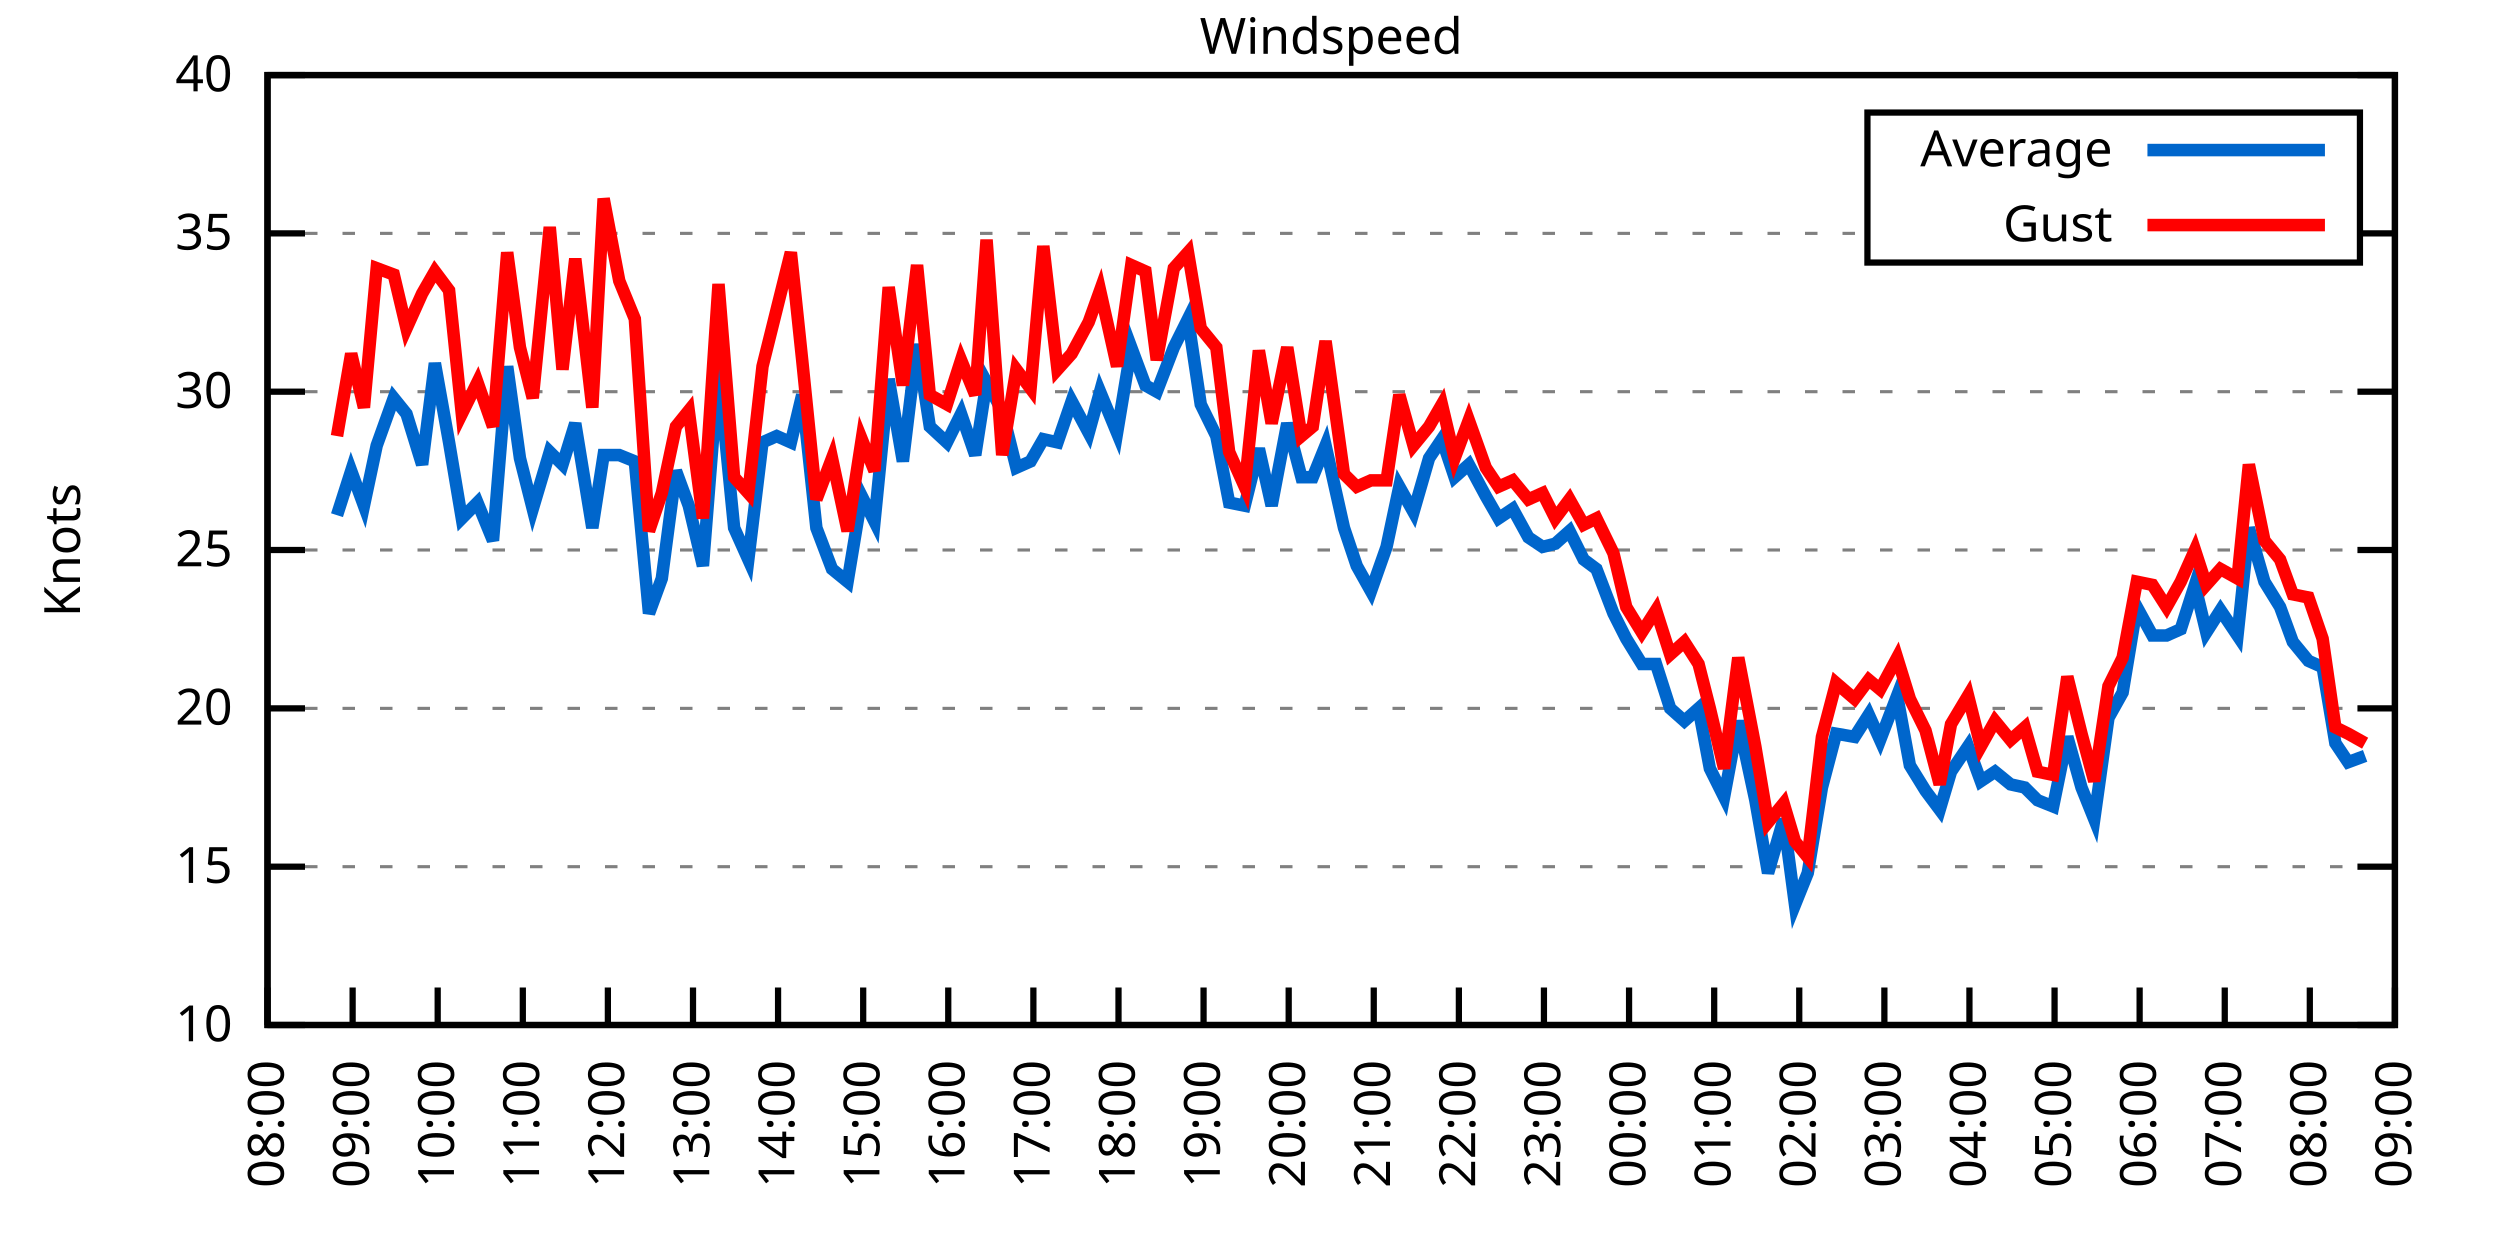
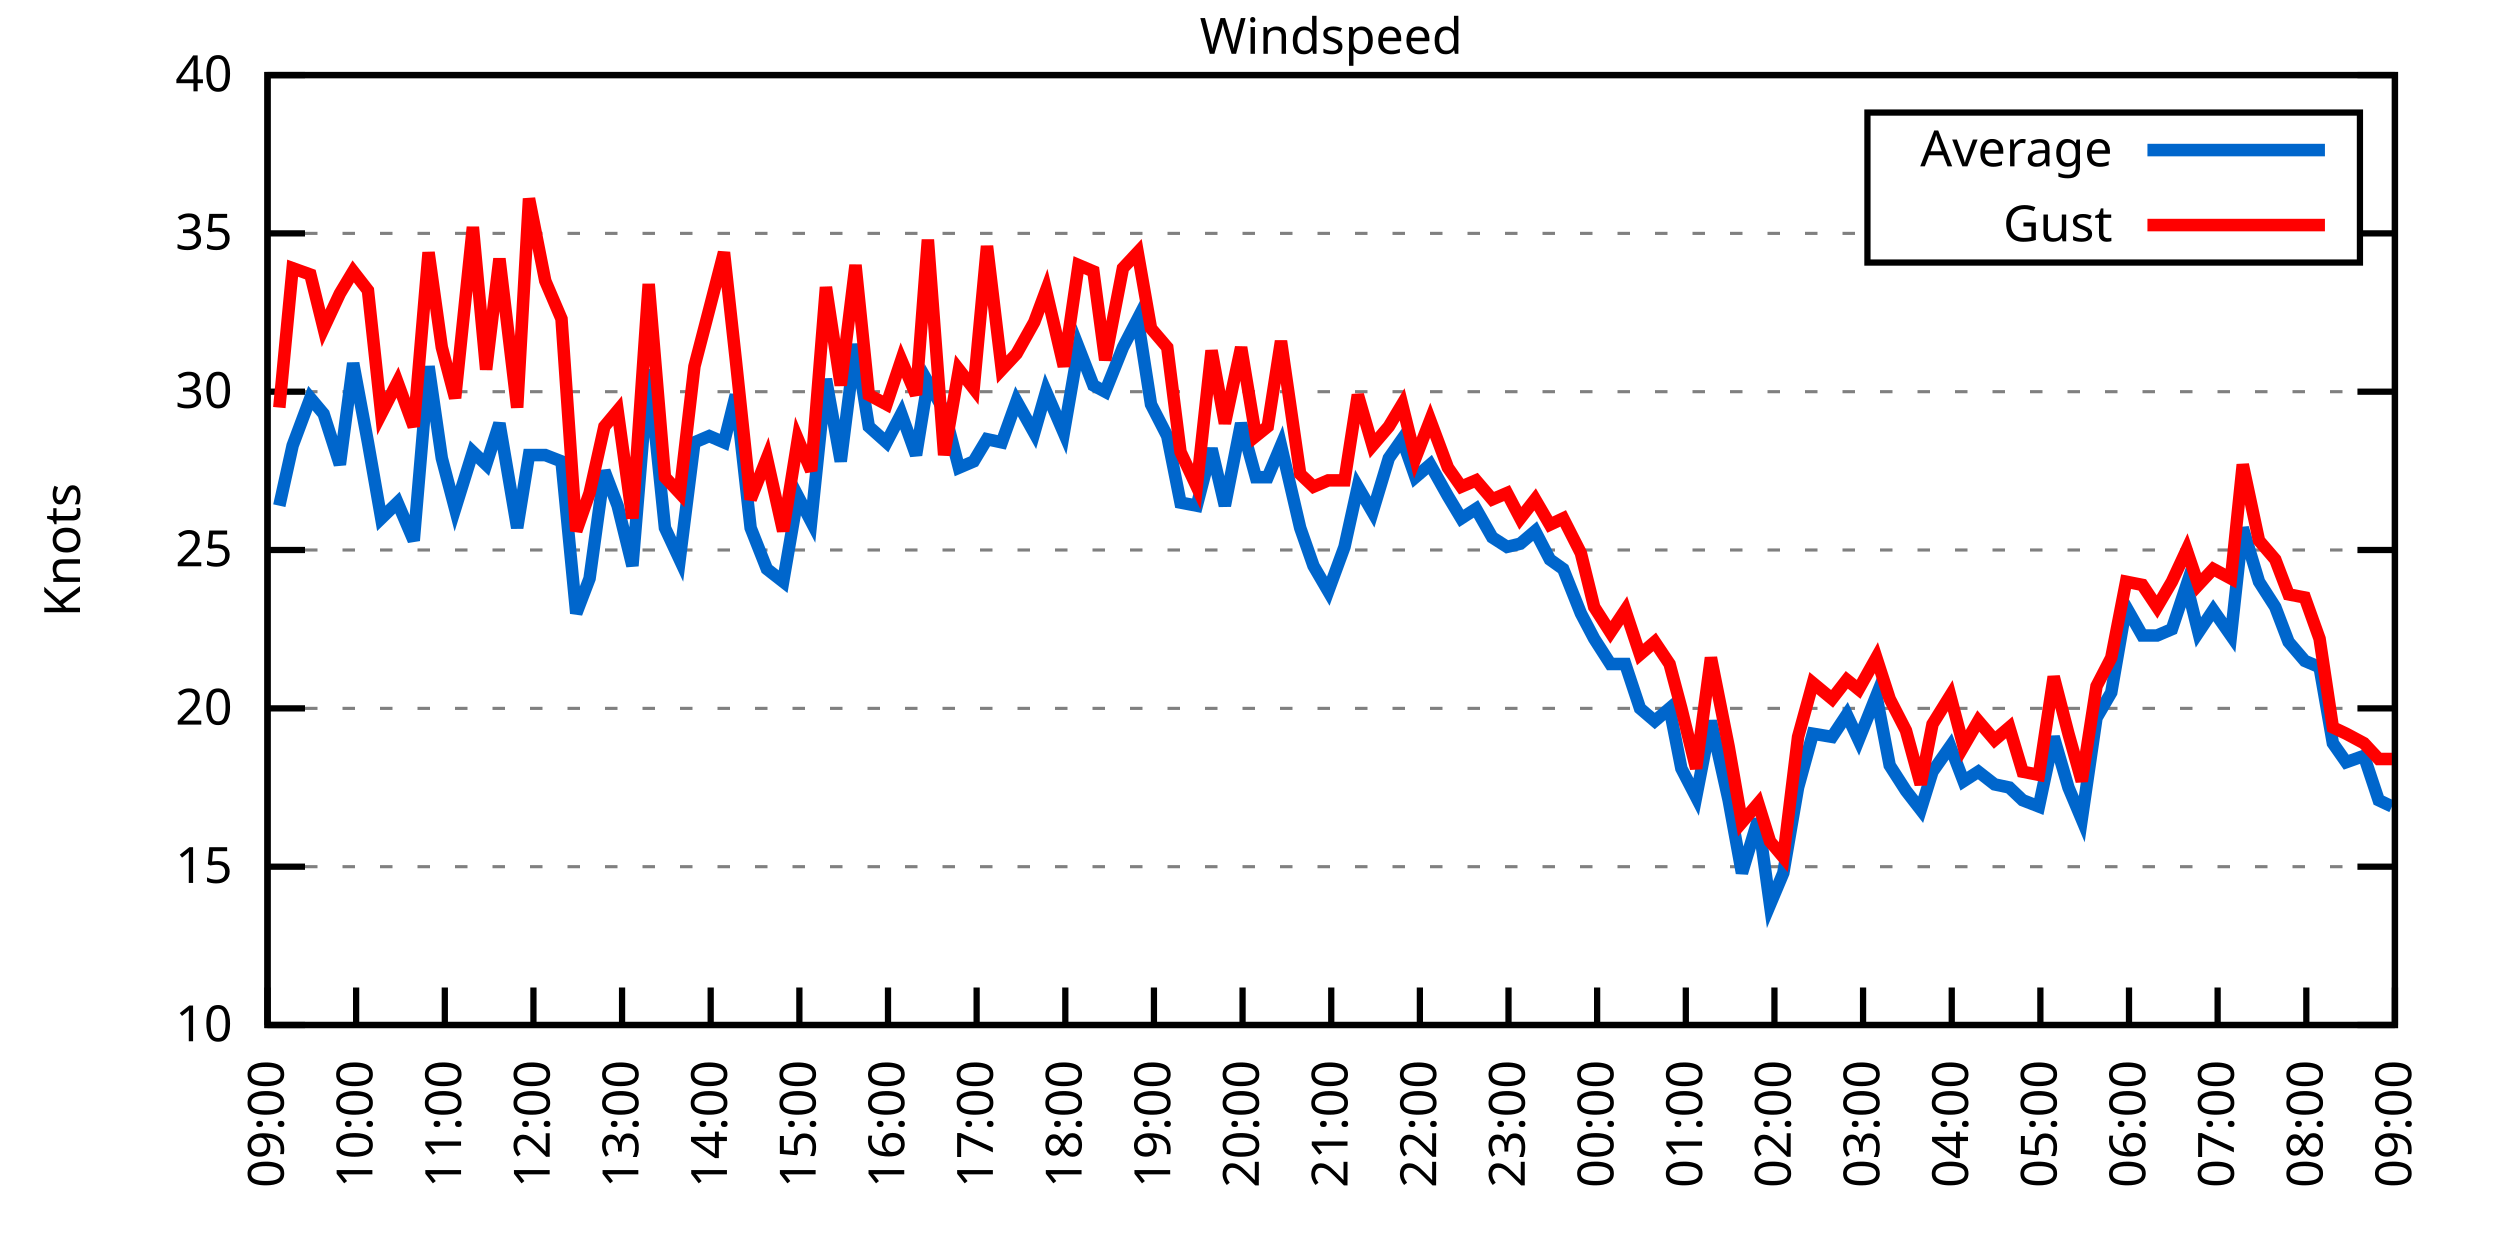
<svg xmlns="http://www.w3.org/2000/svg" xmlns:xlink="http://www.w3.org/1999/xlink" width="400" height="200" viewBox="0 0 400 200">
  <g id="gnuplot_canvas">
    <rect x="0" y="0" width="400" height="200" fill="none" />
    <defs>
      <circle id="gpDot" r="0.5" stroke-width="0.5" stroke="currentColor" />
      <path id="gpPt0" stroke-width="0.333" stroke="currentColor" d="M-1,0 h2 M0,-1 v2" />
      <path id="gpPt1" stroke-width="0.333" stroke="currentColor" d="M-1,-1 L1,1 M1,-1 L-1,1" />
      <path id="gpPt2" stroke-width="0.333" stroke="currentColor" d="M-1,0 L1,0 M0,-1 L0,1 M-1,-1 L1,1 M-1,1 L1,-1" />
      <rect id="gpPt3" stroke-width="0.333" stroke="currentColor" x="-1" y="-1" width="2" height="2" />
      <rect id="gpPt4" stroke-width="0.333" stroke="currentColor" fill="currentColor" x="-1" y="-1" width="2" height="2" />
      <circle id="gpPt5" stroke-width="0.333" stroke="currentColor" cx="0" cy="0" r="1" />
      <use xlink:href="#gpPt5" id="gpPt6" fill="currentColor" stroke="none" />
      <path id="gpPt7" stroke-width="0.333" stroke="currentColor" d="M0,-1.33 L-1.33,0.67 L1.33,0.67 z" />
      <use xlink:href="#gpPt7" id="gpPt8" fill="currentColor" stroke="none" />
      <use xlink:href="#gpPt7" id="gpPt9" stroke="currentColor" transform="rotate(180)" />
      <use xlink:href="#gpPt9" id="gpPt10" fill="currentColor" stroke="none" />
      <use xlink:href="#gpPt3" id="gpPt11" stroke="currentColor" transform="rotate(45)" />
      <use xlink:href="#gpPt11" id="gpPt12" fill="currentColor" stroke="none" />
      <path id="gpPt13" stroke-width="0.333" stroke="currentColor" d="M0,1.330 L1.265,0.411 L0.782,-1.067 L-0.782,-1.076 L-1.265,0.411 z" />
      <use xlink:href="#gpPt13" id="gpPt14" fill="currentColor" stroke="none" />
      <filter id="textbox" filterUnits="objectBoundingBox" x="0" y="0" height="1" width="1">
        <feFlood flood-color="white" flood-opacity="1" result="bgnd" />
        <feComposite in="SourceGraphic" in2="bgnd" operator="atop" />
      </filter>
      <filter id="greybox" filterUnits="objectBoundingBox" x="0" y="0" height="1" width="1">
        <feFlood flood-color="lightgrey" flood-opacity="1" result="grey" />
        <feComposite in="SourceGraphic" in2="grey" operator="atop" />
      </filter>
    </defs>
    <g fill="none" color="white" stroke="currentColor" stroke-width="1.00" stroke-linecap="butt" stroke-linejoin="miter">
</g>
    <g fill="none" color="black" stroke="currentColor" stroke-width="1.00" stroke-linecap="butt" stroke-linejoin="miter">
      <g stroke="none" shape-rendering="crispEdges">
        <polygon fill="rgb(255, 255, 255)" points="42.80,164.00 383.18,164.00 383.18,12.02 42.80,12.02 " />
      </g>
    </g>
    <g fill="none" color="black" stroke="currentColor" stroke-width="1.00" stroke-linecap="butt" stroke-linejoin="miter">
</g>
    <g fill="none" color="black" stroke="black" stroke-width="0.50" stroke-linecap="butt" stroke-linejoin="miter">
</g>
    <g fill="none" color="gray" stroke="currentColor" stroke-width="0.50" stroke-linecap="butt" stroke-linejoin="miter">
      <path stroke="gray" stroke-dasharray="2,4" class="gridline" d="M42.80,164.00 L383.19,164.00  " />
    </g>
    <g fill="none" color="gray" stroke="gray" stroke-width="1.00" stroke-linecap="butt" stroke-linejoin="miter">
</g>
    <g fill="none" color="black" stroke="currentColor" stroke-width="1.00" stroke-linecap="butt" stroke-linejoin="miter">
      <path stroke="black" d="M42.80,164.00 L48.80,164.00 M383.19,164.00 L377.19,164.00  " />
      <g transform="translate(37.20,166.60)" stroke="none" fill="black" font-family="Sans" font-size="8.00" text-anchor="end">
        <text>
          <tspan font-family="Sans"> 10</tspan>
        </text>
      </g>
    </g>
    <g fill="none" color="black" stroke="currentColor" stroke-width="1.00" stroke-linecap="butt" stroke-linejoin="miter">
</g>
    <g fill="none" color="black" stroke="black" stroke-width="0.50" stroke-linecap="butt" stroke-linejoin="miter">
</g>
    <g fill="none" color="gray" stroke="currentColor" stroke-width="0.50" stroke-linecap="butt" stroke-linejoin="miter">
      <path stroke="gray" stroke-dasharray="2,4" class="gridline" d="M42.80,138.67 L383.19,138.67  " />
    </g>
    <g fill="none" color="gray" stroke="gray" stroke-width="1.00" stroke-linecap="butt" stroke-linejoin="miter">
</g>
    <g fill="none" color="black" stroke="currentColor" stroke-width="1.00" stroke-linecap="butt" stroke-linejoin="miter">
      <path stroke="black" d="M42.80,138.67 L48.80,138.67 M383.19,138.67 L377.19,138.67  " />
      <g transform="translate(37.20,141.27)" stroke="none" fill="black" font-family="Sans" font-size="8.00" text-anchor="end">
        <text>
          <tspan font-family="Sans"> 15</tspan>
        </text>
      </g>
    </g>
    <g fill="none" color="black" stroke="currentColor" stroke-width="1.00" stroke-linecap="butt" stroke-linejoin="miter">
</g>
    <g fill="none" color="black" stroke="black" stroke-width="0.50" stroke-linecap="butt" stroke-linejoin="miter">
</g>
    <g fill="none" color="gray" stroke="currentColor" stroke-width="0.50" stroke-linecap="butt" stroke-linejoin="miter">
      <path stroke="gray" stroke-dasharray="2,4" class="gridline" d="M42.80,113.34 L383.19,113.34  " />
    </g>
    <g fill="none" color="gray" stroke="gray" stroke-width="1.00" stroke-linecap="butt" stroke-linejoin="miter">
</g>
    <g fill="none" color="black" stroke="currentColor" stroke-width="1.00" stroke-linecap="butt" stroke-linejoin="miter">
      <path stroke="black" d="M42.80,113.34 L48.80,113.34 M383.19,113.34 L377.19,113.34  " />
      <g transform="translate(37.20,115.94)" stroke="none" fill="black" font-family="Sans" font-size="8.00" text-anchor="end">
        <text>
          <tspan font-family="Sans"> 20</tspan>
        </text>
      </g>
    </g>
    <g fill="none" color="black" stroke="currentColor" stroke-width="1.00" stroke-linecap="butt" stroke-linejoin="miter">
</g>
    <g fill="none" color="black" stroke="black" stroke-width="0.50" stroke-linecap="butt" stroke-linejoin="miter">
</g>
    <g fill="none" color="gray" stroke="currentColor" stroke-width="0.50" stroke-linecap="butt" stroke-linejoin="miter">
      <path stroke="gray" stroke-dasharray="2,4" class="gridline" d="M42.80,88.00 L383.19,88.00  " />
    </g>
    <g fill="none" color="gray" stroke="gray" stroke-width="1.00" stroke-linecap="butt" stroke-linejoin="miter">
</g>
    <g fill="none" color="black" stroke="currentColor" stroke-width="1.00" stroke-linecap="butt" stroke-linejoin="miter">
      <path stroke="black" d="M42.80,88.00 L48.80,88.00 M383.19,88.00 L377.19,88.00  " />
      <g transform="translate(37.20,90.60)" stroke="none" fill="black" font-family="Sans" font-size="8.00" text-anchor="end">
        <text>
          <tspan font-family="Sans"> 25</tspan>
        </text>
      </g>
    </g>
    <g fill="none" color="black" stroke="currentColor" stroke-width="1.00" stroke-linecap="butt" stroke-linejoin="miter">
</g>
    <g fill="none" color="black" stroke="black" stroke-width="0.50" stroke-linecap="butt" stroke-linejoin="miter">
</g>
    <g fill="none" color="gray" stroke="currentColor" stroke-width="0.50" stroke-linecap="butt" stroke-linejoin="miter">
      <path stroke="gray" stroke-dasharray="2,4" class="gridline" d="M42.80,62.67 L383.19,62.67  " />
    </g>
    <g fill="none" color="gray" stroke="gray" stroke-width="1.00" stroke-linecap="butt" stroke-linejoin="miter">
</g>
    <g fill="none" color="black" stroke="currentColor" stroke-width="1.00" stroke-linecap="butt" stroke-linejoin="miter">
      <path stroke="black" d="M42.80,62.67 L48.80,62.67 M383.19,62.67 L377.19,62.67  " />
      <g transform="translate(37.20,65.27)" stroke="none" fill="black" font-family="Sans" font-size="8.00" text-anchor="end">
        <text>
          <tspan font-family="Sans"> 30</tspan>
        </text>
      </g>
    </g>
    <g fill="none" color="black" stroke="currentColor" stroke-width="1.00" stroke-linecap="butt" stroke-linejoin="miter">
</g>
    <g fill="none" color="black" stroke="black" stroke-width="0.50" stroke-linecap="butt" stroke-linejoin="miter">
</g>
    <g fill="none" color="gray" stroke="currentColor" stroke-width="0.50" stroke-linecap="butt" stroke-linejoin="miter">
      <path stroke="gray" stroke-dasharray="2,4" class="gridline" d="M42.80,37.34 L298.79,37.34 M377.59,37.34 L383.19,37.34  " />
    </g>
    <g fill="none" color="gray" stroke="gray" stroke-width="1.00" stroke-linecap="butt" stroke-linejoin="miter">
</g>
    <g fill="none" color="black" stroke="currentColor" stroke-width="1.00" stroke-linecap="butt" stroke-linejoin="miter">
      <path stroke="black" d="M42.80,37.34 L48.80,37.34 M383.19,37.34 L377.19,37.34  " />
      <g transform="translate(37.20,39.94)" stroke="none" fill="black" font-family="Sans" font-size="8.00" text-anchor="end">
        <text>
          <tspan font-family="Sans"> 35</tspan>
        </text>
      </g>
    </g>
    <g fill="none" color="black" stroke="currentColor" stroke-width="1.00" stroke-linecap="butt" stroke-linejoin="miter">
</g>
    <g fill="none" color="black" stroke="black" stroke-width="0.50" stroke-linecap="butt" stroke-linejoin="miter">
</g>
    <g fill="none" color="gray" stroke="currentColor" stroke-width="0.50" stroke-linecap="butt" stroke-linejoin="miter">
      <path stroke="gray" stroke-dasharray="2,4" class="gridline" d="M42.80,12.01 L383.19,12.01  " />
    </g>
    <g fill="none" color="gray" stroke="gray" stroke-width="1.00" stroke-linecap="butt" stroke-linejoin="miter">
</g>
    <g fill="none" color="black" stroke="currentColor" stroke-width="1.00" stroke-linecap="butt" stroke-linejoin="miter">
      <path stroke="black" d="M42.80,12.01 L48.80,12.01 M383.19,12.01 L377.19,12.01  " />
      <g transform="translate(37.20,14.61)" stroke="none" fill="black" font-family="Sans" font-size="8.00" text-anchor="end">
        <text>
          <tspan font-family="Sans"> 40</tspan>
        </text>
      </g>
    </g>
    <g fill="none" color="black" stroke="currentColor" stroke-width="1.00" stroke-linecap="butt" stroke-linejoin="miter">
      <path stroke="black" d="M42.80,164.00 L42.80,158.00  " />
      <g transform="translate(45.40,169.60) rotate(270.00)" stroke="none" fill="black" font-family="Sans" font-size="8.00" text-anchor="end">
        <text>
-           <tspan font-family="Sans">08:00</tspan>
-         </text>
-       </g>
-     </g>
-     <g fill="none" color="black" stroke="currentColor" stroke-width="1.00" stroke-linecap="butt" stroke-linejoin="miter">
-       <path stroke="black" d="M56.42,164.00 L56.42,158.00  " />
-       <g transform="translate(59.02,169.60) rotate(270.00)" stroke="none" fill="black" font-family="Sans" font-size="8.00" text-anchor="end">
-         <text>
          <tspan font-family="Sans">09:00</tspan>
        </text>
      </g>
    </g>
    <g fill="none" color="black" stroke="currentColor" stroke-width="1.00" stroke-linecap="butt" stroke-linejoin="miter">
-       <path stroke="black" d="M70.03,164.00 L70.03,158.00  " />
-       <g transform="translate(72.63,169.60) rotate(270.00)" stroke="none" fill="black" font-family="Sans" font-size="8.00" text-anchor="end">
+       <path stroke="black" d="M56.98,164.00 L56.98,158.00  " />
+       <g transform="translate(59.58,169.60) rotate(270.00)" stroke="none" fill="black" font-family="Sans" font-size="8.00" text-anchor="end">
        <text>
          <tspan font-family="Sans">10:00</tspan>
        </text>
      </g>
    </g>
    <g fill="none" color="black" stroke="currentColor" stroke-width="1.00" stroke-linecap="butt" stroke-linejoin="miter">
-       <path stroke="black" d="M83.65,164.00 L83.65,158.00  " />
-       <g transform="translate(86.25,169.60) rotate(270.00)" stroke="none" fill="black" font-family="Sans" font-size="8.00" text-anchor="end">
+       <path stroke="black" d="M71.17,164.00 L71.17,158.00  " />
+       <g transform="translate(73.77,169.60) rotate(270.00)" stroke="none" fill="black" font-family="Sans" font-size="8.00" text-anchor="end">
        <text>
          <tspan font-family="Sans">11:00</tspan>
        </text>
      </g>
    </g>
    <g fill="none" color="black" stroke="currentColor" stroke-width="1.00" stroke-linecap="butt" stroke-linejoin="miter">
-       <path stroke="black" d="M97.26,164.00 L97.26,158.00  " />
-       <g transform="translate(99.86,169.60) rotate(270.00)" stroke="none" fill="black" font-family="Sans" font-size="8.00" text-anchor="end">
+       <path stroke="black" d="M85.35,164.00 L85.35,158.00  " />
+       <g transform="translate(87.95,169.60) rotate(270.00)" stroke="none" fill="black" font-family="Sans" font-size="8.00" text-anchor="end">
        <text>
          <tspan font-family="Sans">12:00</tspan>
        </text>
      </g>
    </g>
    <g fill="none" color="black" stroke="currentColor" stroke-width="1.00" stroke-linecap="butt" stroke-linejoin="miter">
-       <path stroke="black" d="M110.88,164.00 L110.88,158.00  " />
-       <g transform="translate(113.48,169.60) rotate(270.00)" stroke="none" fill="black" font-family="Sans" font-size="8.00" text-anchor="end">
+       <path stroke="black" d="M99.53,164.00 L99.53,158.00  " />
+       <g transform="translate(102.13,169.60) rotate(270.00)" stroke="none" fill="black" font-family="Sans" font-size="8.00" text-anchor="end">
        <text>
          <tspan font-family="Sans">13:00</tspan>
        </text>
      </g>
    </g>
    <g fill="none" color="black" stroke="currentColor" stroke-width="1.00" stroke-linecap="butt" stroke-linejoin="miter">
-       <path stroke="black" d="M124.49,164.00 L124.49,158.00  " />
-       <g transform="translate(127.09,169.60) rotate(270.00)" stroke="none" fill="black" font-family="Sans" font-size="8.00" text-anchor="end">
+       <path stroke="black" d="M113.71,164.00 L113.71,158.00  " />
+       <g transform="translate(116.31,169.60) rotate(270.00)" stroke="none" fill="black" font-family="Sans" font-size="8.00" text-anchor="end">
        <text>
          <tspan font-family="Sans">14:00</tspan>
        </text>
      </g>
    </g>
    <g fill="none" color="black" stroke="currentColor" stroke-width="1.00" stroke-linecap="butt" stroke-linejoin="miter">
-       <path stroke="black" d="M138.11,164.00 L138.11,158.00  " />
-       <g transform="translate(140.71,169.60) rotate(270.00)" stroke="none" fill="black" font-family="Sans" font-size="8.00" text-anchor="end">
+       <path stroke="black" d="M127.90,164.00 L127.90,158.00  " />
+       <g transform="translate(130.50,169.60) rotate(270.00)" stroke="none" fill="black" font-family="Sans" font-size="8.00" text-anchor="end">
        <text>
          <tspan font-family="Sans">15:00</tspan>
        </text>
      </g>
    </g>
    <g fill="none" color="black" stroke="currentColor" stroke-width="1.00" stroke-linecap="butt" stroke-linejoin="miter">
-       <path stroke="black" d="M151.72,164.00 L151.72,158.00  " />
-       <g transform="translate(154.32,169.60) rotate(270.00)" stroke="none" fill="black" font-family="Sans" font-size="8.00" text-anchor="end">
+       <path stroke="black" d="M142.08,164.00 L142.08,158.00  " />
+       <g transform="translate(144.68,169.60) rotate(270.00)" stroke="none" fill="black" font-family="Sans" font-size="8.00" text-anchor="end">
        <text>
          <tspan font-family="Sans">16:00</tspan>
        </text>
      </g>
    </g>
    <g fill="none" color="black" stroke="currentColor" stroke-width="1.00" stroke-linecap="butt" stroke-linejoin="miter">
-       <path stroke="black" d="M165.34,164.00 L165.34,158.00  " />
-       <g transform="translate(167.94,169.60) rotate(270.00)" stroke="none" fill="black" font-family="Sans" font-size="8.00" text-anchor="end">
+       <path stroke="black" d="M156.26,164.00 L156.26,158.00  " />
+       <g transform="translate(158.86,169.60) rotate(270.00)" stroke="none" fill="black" font-family="Sans" font-size="8.00" text-anchor="end">
        <text>
          <tspan font-family="Sans">17:00</tspan>
        </text>
      </g>
    </g>
    <g fill="none" color="black" stroke="currentColor" stroke-width="1.00" stroke-linecap="butt" stroke-linejoin="miter">
-       <path stroke="black" d="M178.96,164.00 L178.96,158.00  " />
-       <g transform="translate(181.56,169.60) rotate(270.00)" stroke="none" fill="black" font-family="Sans" font-size="8.00" text-anchor="end">
+       <path stroke="black" d="M170.45,164.00 L170.45,158.00  " />
+       <g transform="translate(173.05,169.60) rotate(270.00)" stroke="none" fill="black" font-family="Sans" font-size="8.00" text-anchor="end">
        <text>
          <tspan font-family="Sans">18:00</tspan>
        </text>
      </g>
    </g>
    <g fill="none" color="black" stroke="currentColor" stroke-width="1.00" stroke-linecap="butt" stroke-linejoin="miter">
-       <path stroke="black" d="M192.57,164.00 L192.57,158.00  " />
-       <g transform="translate(195.17,169.60) rotate(270.00)" stroke="none" fill="black" font-family="Sans" font-size="8.00" text-anchor="end">
+       <path stroke="black" d="M184.63,164.00 L184.63,158.00  " />
+       <g transform="translate(187.23,169.60) rotate(270.00)" stroke="none" fill="black" font-family="Sans" font-size="8.00" text-anchor="end">
        <text>
          <tspan font-family="Sans">19:00</tspan>
        </text>
      </g>
    </g>
    <g fill="none" color="black" stroke="currentColor" stroke-width="1.00" stroke-linecap="butt" stroke-linejoin="miter">
-       <path stroke="black" d="M206.19,164.00 L206.19,158.00  " />
-       <g transform="translate(208.79,169.60) rotate(270.00)" stroke="none" fill="black" font-family="Sans" font-size="8.00" text-anchor="end">
+       <path stroke="black" d="M198.81,164.00 L198.81,158.00  " />
+       <g transform="translate(201.41,169.60) rotate(270.00)" stroke="none" fill="black" font-family="Sans" font-size="8.00" text-anchor="end">
        <text>
          <tspan font-family="Sans">20:00</tspan>
        </text>
      </g>
    </g>
    <g fill="none" color="black" stroke="currentColor" stroke-width="1.00" stroke-linecap="butt" stroke-linejoin="miter">
-       <path stroke="black" d="M219.80,164.00 L219.80,158.00  " />
-       <g transform="translate(222.40,169.60) rotate(270.00)" stroke="none" fill="black" font-family="Sans" font-size="8.00" text-anchor="end">
+       <path stroke="black" d="M213.00,164.00 L213.00,158.00  " />
+       <g transform="translate(215.60,169.60) rotate(270.00)" stroke="none" fill="black" font-family="Sans" font-size="8.00" text-anchor="end">
        <text>
          <tspan font-family="Sans">21:00</tspan>
        </text>
      </g>
    </g>
    <g fill="none" color="black" stroke="currentColor" stroke-width="1.00" stroke-linecap="butt" stroke-linejoin="miter">
-       <path stroke="black" d="M233.42,164.00 L233.42,158.00  " />
-       <g transform="translate(236.02,169.60) rotate(270.00)" stroke="none" fill="black" font-family="Sans" font-size="8.00" text-anchor="end">
+       <path stroke="black" d="M227.18,164.00 L227.18,158.00  " />
+       <g transform="translate(229.78,169.60) rotate(270.00)" stroke="none" fill="black" font-family="Sans" font-size="8.00" text-anchor="end">
        <text>
          <tspan font-family="Sans">22:00</tspan>
        </text>
      </g>
    </g>
    <g fill="none" color="black" stroke="currentColor" stroke-width="1.00" stroke-linecap="butt" stroke-linejoin="miter">
-       <path stroke="black" d="M247.03,164.00 L247.03,158.00  " />
-       <g transform="translate(249.63,169.60) rotate(270.00)" stroke="none" fill="black" font-family="Sans" font-size="8.00" text-anchor="end">
+       <path stroke="black" d="M241.36,164.00 L241.36,158.00  " />
+       <g transform="translate(243.96,169.60) rotate(270.00)" stroke="none" fill="black" font-family="Sans" font-size="8.00" text-anchor="end">
        <text>
          <tspan font-family="Sans">23:00</tspan>
        </text>
      </g>
    </g>
    <g fill="none" color="black" stroke="currentColor" stroke-width="1.00" stroke-linecap="butt" stroke-linejoin="miter">
-       <path stroke="black" d="M260.65,164.00 L260.65,158.00  " />
-       <g transform="translate(263.25,169.60) rotate(270.00)" stroke="none" fill="black" font-family="Sans" font-size="8.00" text-anchor="end">
+       <path stroke="black" d="M255.54,164.00 L255.54,158.00  " />
+       <g transform="translate(258.14,169.60) rotate(270.00)" stroke="none" fill="black" font-family="Sans" font-size="8.00" text-anchor="end">
        <text>
          <tspan font-family="Sans">00:00</tspan>
        </text>
      </g>
    </g>
    <g fill="none" color="black" stroke="currentColor" stroke-width="1.00" stroke-linecap="butt" stroke-linejoin="miter">
-       <path stroke="black" d="M274.27,164.00 L274.27,158.00  " />
-       <g transform="translate(276.87,169.60) rotate(270.00)" stroke="none" fill="black" font-family="Sans" font-size="8.00" text-anchor="end">
+       <path stroke="black" d="M269.73,164.00 L269.73,158.00  " />
+       <g transform="translate(272.33,169.60) rotate(270.00)" stroke="none" fill="black" font-family="Sans" font-size="8.00" text-anchor="end">
        <text>
          <tspan font-family="Sans">01:00</tspan>
        </text>
      </g>
    </g>
    <g fill="none" color="black" stroke="currentColor" stroke-width="1.00" stroke-linecap="butt" stroke-linejoin="miter">
-       <path stroke="black" d="M287.88,164.00 L287.88,158.00  " />
-       <g transform="translate(290.48,169.60) rotate(270.00)" stroke="none" fill="black" font-family="Sans" font-size="8.00" text-anchor="end">
+       <path stroke="black" d="M283.91,164.00 L283.91,158.00  " />
+       <g transform="translate(286.51,169.60) rotate(270.00)" stroke="none" fill="black" font-family="Sans" font-size="8.00" text-anchor="end">
        <text>
          <tspan font-family="Sans">02:00</tspan>
        </text>
      </g>
    </g>
    <g fill="none" color="black" stroke="currentColor" stroke-width="1.00" stroke-linecap="butt" stroke-linejoin="miter">
-       <path stroke="black" d="M301.50,164.00 L301.50,158.00  " />
-       <g transform="translate(304.10,169.60) rotate(270.00)" stroke="none" fill="black" font-family="Sans" font-size="8.00" text-anchor="end">
+       <path stroke="black" d="M298.09,164.00 L298.09,158.00  " />
+       <g transform="translate(300.69,169.60) rotate(270.00)" stroke="none" fill="black" font-family="Sans" font-size="8.00" text-anchor="end">
        <text>
          <tspan font-family="Sans">03:00</tspan>
        </text>
      </g>
    </g>
    <g fill="none" color="black" stroke="currentColor" stroke-width="1.00" stroke-linecap="butt" stroke-linejoin="miter">
-       <path stroke="black" d="M315.11,164.00 L315.11,158.00  " />
-       <g transform="translate(317.71,169.60) rotate(270.00)" stroke="none" fill="black" font-family="Sans" font-size="8.00" text-anchor="end">
+       <path stroke="black" d="M312.28,164.00 L312.28,158.00  " />
+       <g transform="translate(314.88,169.60) rotate(270.00)" stroke="none" fill="black" font-family="Sans" font-size="8.00" text-anchor="end">
        <text>
          <tspan font-family="Sans">04:00</tspan>
        </text>
      </g>
    </g>
    <g fill="none" color="black" stroke="currentColor" stroke-width="1.00" stroke-linecap="butt" stroke-linejoin="miter">
-       <path stroke="black" d="M328.73,164.00 L328.73,158.00  " />
-       <g transform="translate(331.33,169.60) rotate(270.00)" stroke="none" fill="black" font-family="Sans" font-size="8.00" text-anchor="end">
+       <path stroke="black" d="M326.46,164.00 L326.46,158.00  " />
+       <g transform="translate(329.06,169.60) rotate(270.00)" stroke="none" fill="black" font-family="Sans" font-size="8.00" text-anchor="end">
        <text>
          <tspan font-family="Sans">05:00</tspan>
        </text>
      </g>
    </g>
    <g fill="none" color="black" stroke="currentColor" stroke-width="1.00" stroke-linecap="butt" stroke-linejoin="miter">
-       <path stroke="black" d="M342.34,164.00 L342.34,158.00  " />
-       <g transform="translate(344.94,169.60) rotate(270.00)" stroke="none" fill="black" font-family="Sans" font-size="8.00" text-anchor="end">
+       <path stroke="black" d="M340.64,164.00 L340.64,158.00  " />
+       <g transform="translate(343.24,169.60) rotate(270.00)" stroke="none" fill="black" font-family="Sans" font-size="8.00" text-anchor="end">
        <text>
          <tspan font-family="Sans">06:00</tspan>
        </text>
      </g>
    </g>
    <g fill="none" color="black" stroke="currentColor" stroke-width="1.00" stroke-linecap="butt" stroke-linejoin="miter">
-       <path stroke="black" d="M355.96,164.00 L355.96,158.00  " />
-       <g transform="translate(358.56,169.60) rotate(270.00)" stroke="none" fill="black" font-family="Sans" font-size="8.00" text-anchor="end">
+       <path stroke="black" d="M354.82,164.00 L354.82,158.00  " />
+       <g transform="translate(357.42,169.60) rotate(270.00)" stroke="none" fill="black" font-family="Sans" font-size="8.00" text-anchor="end">
        <text>
          <tspan font-family="Sans">07:00</tspan>
        </text>
      </g>
    </g>
    <g fill="none" color="black" stroke="currentColor" stroke-width="1.00" stroke-linecap="butt" stroke-linejoin="miter">
-       <path stroke="black" d="M369.57,164.00 L369.57,158.00  " />
-       <g transform="translate(372.17,169.60) rotate(270.00)" stroke="none" fill="black" font-family="Sans" font-size="8.00" text-anchor="end">
+       <path stroke="black" d="M369.01,164.00 L369.01,158.00  " />
+       <g transform="translate(371.61,169.60) rotate(270.00)" stroke="none" fill="black" font-family="Sans" font-size="8.00" text-anchor="end">
        <text>
          <tspan font-family="Sans">08:00</tspan>
        </text>
      </g>
    </g>
    <g fill="none" color="black" stroke="currentColor" stroke-width="1.00" stroke-linecap="butt" stroke-linejoin="miter">
      <path stroke="black" d="M383.19,164.00 L383.19,158.00  " />
      <g transform="translate(385.79,169.60) rotate(270.00)" stroke="none" fill="black" font-family="Sans" font-size="8.00" text-anchor="end">
        <text>
          <tspan font-family="Sans">09:00</tspan>
        </text>
      </g>
    </g>
    <g fill="none" color="black" stroke="currentColor" stroke-width="1.00" stroke-linecap="butt" stroke-linejoin="miter">
</g>
    <g fill="none" color="black" stroke="currentColor" stroke-width="1.00" stroke-linecap="butt" stroke-linejoin="miter">
      <path stroke="black" d="M42.80,12.01 L42.80,164.00 L383.19,164.00 L383.19,12.01 L42.80,12.01 Z  " />
    </g>
    <g fill="none" color="black" stroke="currentColor" stroke-width="1.00" stroke-linecap="butt" stroke-linejoin="miter">
</g>
    <g fill="none" color="black" stroke="currentColor" stroke-width="1.00" stroke-linecap="butt" stroke-linejoin="miter">
      <path stroke="black" d="M298.79,42.01 L298.79,18.01 L377.59,18.01 L377.59,42.01 L298.79,42.01 Z  " />
    </g>
    <g id="Windspeed_plot_1">
      <g fill="none" color="white" stroke="black" stroke-width="2.00" stroke-linecap="butt" stroke-linejoin="miter">
</g>
      <g fill="none" color="black" stroke="currentColor" stroke-width="2.00" stroke-linecap="butt" stroke-linejoin="miter">
        <g transform="translate(337.99,26.61)" stroke="none" fill="black" font-family="Sans" font-size="8.00" text-anchor="end">
          <text>
            <tspan font-family="Sans">Average</tspan>
          </text>
        </g>
      </g>
      <g fill="none" color="black" stroke="currentColor" stroke-width="2.00" stroke-linecap="butt" stroke-linejoin="miter">
-         <path stroke="rgb(  0, 102, 204)" d="M343.59,24.01 L371.99,24.01 M53.92,82.43 L56.19,75.34 L58.23,80.91 L60.27,71.29 L63.00,63.69 L65.04,66.22   L67.54,74.33 L69.58,58.11 L71.85,70.78 L73.89,82.94 L76.39,80.41 L78.88,86.49 L81.15,58.62 L83.19,73.31   L85.24,81.42 L87.96,72.30 L90.00,74.33 L92.04,67.74 L94.77,84.46 L96.58,72.81 L99.08,72.81 L101.57,73.82   L103.84,98.14 L105.89,92.56 L108.15,75.34 L110.20,80.91 L112.47,90.54 L114.96,59.13 L117.46,84.46 L119.73,89.52   L122.00,70.78 L124.27,69.77 L126.54,70.78 L128.35,63.18 L130.62,84.46 L133.12,91.04 L135.61,93.07 L137.88,79.39   L139.92,83.45 L142.19,60.65 L144.46,73.82 L146.73,55.07 L148.77,68.25 L151.50,70.78 L153.77,66.22 L156.04,72.81   L157.85,61.15 L160.35,65.71 L162.62,74.83 L164.89,73.82 L166.93,70.27 L169.20,70.78 L171.47,64.19 L174.19,69.26   L176.01,62.67 L178.73,69.26 L181.00,55.58 L183.27,61.66 L185.08,62.67 L187.81,55.58 L190.08,51.02 L192.12,64.70   L194.61,69.77 L196.66,80.41 L199.15,80.91 L201.42,71.79 L203.46,80.91 L205.96,67.74 L208.23,76.35 L210.04,76.35   L212.09,71.29 L215.04,84.46 L217.08,90.54 L219.35,94.59 L221.85,87.50 L223.89,77.87 L226.16,81.93 L228.65,73.31   L230.70,70.27 L232.74,76.35 L235.01,74.33 L237.73,79.39 L239.77,82.94 L242.04,81.42 L244.54,85.98 L246.81,87.50   L248.85,86.99 L251.12,84.97 L253.39,89.52 L255.43,91.04 L258.15,98.14 L260.20,102.19 L262.69,106.24 L264.96,106.24   L267.23,113.34 L269.50,115.36 L271.77,113.34 L273.58,122.96 L275.85,127.52 L278.12,115.36 L280.85,128.03 L282.89,139.68   L285.38,131.07 L287.20,144.75 L289.24,139.68 L291.51,126.00 L293.78,117.39 L296.73,117.90 L299.00,114.35 L300.82,118.40   L303.54,111.31 L305.58,122.46 L308.08,126.51 L310.35,129.55 L312.16,123.47 L314.89,119.42 L316.93,124.99 L319.20,123.47   L321.69,125.50 L323.96,126.00 L326.00,128.03 L328.50,129.04 L330.77,117.90 L333.04,126.00 L335.08,131.07 L337.35,114.86   L339.62,110.80 L341.89,97.12 L344.39,101.68 L346.65,101.68 L348.92,100.67 L351.19,93.58 L353.01,101.18 L355.28,97.63   L358.00,101.68 L359.82,84.46 L362.31,93.07 L364.81,97.12 L366.85,102.70 L369.35,105.74 L371.62,106.75 L373.66,118.91   L375.70,121.95 L378.42,120.94  " />
+         <path stroke="rgb(  0, 102, 204)" d="M343.59,24.01 L371.99,24.01 M44.69,80.91 L46.82,71.29 L49.66,63.69 L51.78,66.22 L54.38,74.33 L56.51,58.11   L58.87,70.78 L61.00,82.94 L63.60,80.41 L66.20,86.49 L68.57,58.62 L70.69,73.31 L72.82,81.42 L75.66,72.30   L77.78,74.33 L79.91,67.74 L82.75,84.46 L84.64,72.81 L87.24,72.81 L89.84,73.82 L92.20,98.14 L94.33,92.56   L96.70,75.34 L98.82,80.91 L101.19,90.54 L103.79,59.13 L106.39,84.46 L108.75,89.52 L111.11,70.78 L113.48,69.77   L115.84,70.78 L117.73,63.18 L120.10,84.46 L122.70,91.04 L125.30,93.07 L127.66,79.39 L129.79,83.45 L132.15,60.65   L134.52,73.82 L136.88,55.07 L139.01,68.25 L141.84,70.78 L144.21,66.22 L146.57,72.81 L148.46,61.15 L151.06,65.71   L153.43,74.83 L155.79,73.82 L157.92,70.27 L160.28,70.78 L162.65,64.19 L165.48,69.26 L167.37,62.67 L170.21,69.26   L172.57,55.58 L174.94,61.66 L176.83,62.67 L179.67,55.58 L182.03,51.02 L184.16,64.70 L186.76,69.77 L188.88,80.41   L191.48,80.91 L193.85,71.79 L195.98,80.91 L198.58,67.74 L200.94,76.35 L202.83,76.35 L204.96,71.29 L208.03,84.46   L210.16,90.54 L212.52,94.59 L215.12,87.50 L217.25,77.87 L219.61,81.93 L222.21,73.31 L224.34,70.27 L226.47,76.35   L228.83,74.33 L231.67,79.39 L233.80,82.94 L236.16,81.42 L238.76,85.98 L241.12,87.50 L243.25,86.99 L245.62,84.97   L247.98,89.52 L250.11,91.04 L252.94,98.14 L255.07,102.19 L257.67,106.24 L260.04,106.24 L262.40,113.34 L264.76,115.36   L267.13,113.34 L269.02,122.96 L271.38,127.52 L273.75,115.36 L276.58,128.03 L278.71,139.68 L281.31,131.07 L283.20,144.75   L285.33,139.68 L287.69,126.00 L290.06,117.39 L293.13,117.90 L295.49,114.35 L297.38,118.40 L300.22,111.31 L302.35,122.46   L304.95,126.51 L307.31,129.55 L309.20,123.47 L312.04,119.42 L314.17,124.99 L316.53,123.47 L319.13,125.50 L321.49,126.00   L323.62,128.03 L326.22,129.04 L328.59,117.90 L330.95,126.00 L333.08,131.07 L335.44,114.86 L337.80,110.80 L340.17,97.12   L342.77,101.68 L345.13,101.68 L347.50,100.67 L349.86,93.58 L351.75,101.18 L354.12,97.63 L356.95,101.68 L358.84,84.46   L361.44,93.07 L364.04,97.12 L366.17,102.70 L368.77,105.74 L371.13,106.75 L373.26,118.91 L375.39,121.95 L378.23,120.94   L380.59,128.03 L382.72,129.04  " />
      </g>
    </g>
    <g id="Windspeed_plot_2">
      <g fill="none" color="black" stroke="currentColor" stroke-width="2.00" stroke-linecap="butt" stroke-linejoin="miter">
        <g transform="translate(337.99,38.61)" stroke="none" fill="black" font-family="Sans" font-size="8.00" text-anchor="end">
          <text>
            <tspan font-family="Sans">Gust</tspan>
          </text>
        </g>
      </g>
      <g fill="none" color="black" stroke="currentColor" stroke-width="2.00" stroke-linecap="butt" stroke-linejoin="miter">
-         <path stroke="rgb(255,   0,   0)" d="M343.59,36.01 L371.99,36.01 M53.92,69.77 L56.19,56.59 L58.23,65.21 L60.27,42.91 L63.00,43.93 L65.04,52.54   L67.54,46.97 L69.58,43.42 L71.85,46.46 L73.89,66.22 L76.39,61.15 L78.88,68.25 L81.15,40.38 L83.19,55.58   L85.24,63.69 L87.96,36.33 L90.00,59.13 L92.04,41.39 L94.77,65.21 L96.58,31.77 L99.08,44.94 L101.57,51.02   L103.84,84.97 L105.89,78.89 L108.15,68.25 L110.20,65.71 L112.47,82.94 L114.96,45.45 L117.46,76.35 L119.73,78.89   L122.00,58.62 L124.27,49.50 L126.54,40.38 L128.35,57.61 L130.62,79.90 L133.12,73.31 L135.61,84.97 L137.88,70.27   L139.92,75.34 L142.19,45.95 L144.46,61.66 L146.73,42.41 L148.77,63.18 L151.50,64.70 L153.77,57.61 L156.04,63.18   L157.85,38.35 L160.35,72.81 L162.62,59.13 L164.89,62.17 L166.93,39.37 L169.20,59.13 L171.47,56.59 L174.19,51.53   L176.01,46.46 L178.73,58.62 L181.00,42.41 L183.27,43.42 L185.08,57.61 L187.81,42.91 L190.08,40.38 L192.12,52.54   L194.61,55.58 L196.66,72.30 L199.15,77.87 L201.42,56.09 L203.46,67.74 L205.96,55.58 L208.23,69.77 L210.04,68.25   L212.09,54.57 L215.04,75.85 L217.08,77.87 L219.35,76.86 L221.85,76.86 L223.89,63.18 L226.16,71.29 L228.65,68.25   L230.70,64.70 L232.74,73.31 L235.01,67.23 L237.73,74.83 L239.77,77.87 L242.04,76.86 L244.54,79.90 L246.81,78.89   L248.85,82.94 L251.12,79.90 L253.39,83.95 L255.43,82.94 L258.15,88.51 L260.20,97.12 L262.69,101.18 L264.96,97.63   L267.23,104.72 L269.50,102.70 L271.77,106.24 L273.58,113.34 L275.85,122.96 L278.12,105.23 L280.85,119.42 L282.89,131.58   L285.38,128.54 L287.20,134.62 L289.24,137.15 L291.51,117.90 L293.78,109.28 L296.73,111.82 L299.00,108.78 L300.82,110.30   L303.54,105.23 L305.58,111.82 L308.08,116.88 L310.35,125.50 L312.16,115.87 L314.89,111.31 L316.93,119.42 L319.20,115.36   L321.69,118.40 L323.96,116.38 L326.00,123.47 L328.50,123.98 L330.77,108.27 L333.04,117.39 L335.08,124.99 L337.35,109.79   L339.62,105.23 L341.89,93.07 L344.39,93.58 L346.65,97.12 L348.92,93.07 L351.19,88.00 L353.01,93.58 L355.28,91.04   L358.00,92.56 L359.82,74.33 L362.31,86.49 L364.81,89.52 L366.85,95.10 L369.35,95.60 L371.62,102.19 L373.66,116.38   L375.70,117.39 L378.42,118.91  " />
+         <path stroke="rgb(255,   0,   0)" d="M343.59,36.01 L371.99,36.01 M44.69,65.21 L46.82,42.91 L49.66,43.93 L51.78,52.54 L54.38,46.97 L56.51,43.42   L58.87,46.46 L61.00,66.22 L63.60,61.15 L66.20,68.25 L68.57,40.38 L70.69,55.58 L72.82,63.69 L75.66,36.33   L77.78,59.13 L79.91,41.39 L82.75,65.21 L84.64,31.77 L87.24,44.94 L89.84,51.02 L92.20,84.97 L94.33,78.89   L96.70,68.25 L98.82,65.71 L101.19,82.94 L103.79,45.45 L106.39,76.35 L108.75,78.89 L111.11,58.62 L113.48,49.50   L115.84,40.38 L117.73,57.61 L120.10,79.90 L122.70,73.31 L125.30,84.97 L127.66,70.27 L129.79,75.34 L132.15,45.95   L134.52,61.66 L136.88,42.41 L139.01,63.18 L141.84,64.70 L144.21,57.61 L146.57,63.18 L148.46,38.35 L151.06,72.81   L153.43,59.13 L155.79,62.17 L157.92,39.37 L160.28,59.13 L162.65,56.59 L165.48,51.53 L167.37,46.46 L170.21,58.62   L172.57,42.41 L174.94,43.42 L176.83,57.61 L179.67,42.91 L182.03,40.38 L184.16,52.54 L186.76,55.58 L188.88,72.30   L191.48,77.87 L193.85,56.09 L195.98,67.74 L198.58,55.58 L200.94,69.77 L202.83,68.25 L204.96,54.57 L208.03,75.85   L210.16,77.87 L212.52,76.86 L215.12,76.86 L217.25,63.18 L219.61,71.29 L222.21,68.25 L224.34,64.70 L226.47,73.31   L228.83,67.23 L231.67,74.83 L233.80,77.87 L236.16,76.86 L238.76,79.90 L241.12,78.89 L243.25,82.94 L245.62,79.90   L247.98,83.95 L250.11,82.94 L252.94,88.51 L255.07,97.12 L257.67,101.18 L260.04,97.63 L262.40,104.72 L264.76,102.70   L267.13,106.24 L269.02,113.34 L271.38,122.96 L273.75,105.23 L276.58,119.42 L278.71,131.58 L281.31,128.54 L283.20,134.62   L285.33,137.15 L287.69,117.90 L290.06,109.28 L293.13,111.82 L295.49,108.78 L297.38,110.30 L300.22,105.23 L302.35,111.82   L304.95,116.88 L307.31,125.50 L309.20,115.87 L312.04,111.31 L314.17,119.42 L316.53,115.36 L319.13,118.40 L321.49,116.38   L323.62,123.47 L326.22,123.98 L328.59,108.27 L330.95,117.39 L333.08,124.99 L335.44,109.79 L337.80,105.23 L340.17,93.07   L342.77,93.58 L345.13,97.12 L347.50,93.07 L349.86,88.00 L351.75,93.58 L354.12,91.04 L356.95,92.56 L358.84,74.33   L361.44,86.49 L364.04,89.52 L366.17,95.10 L368.77,95.60 L371.13,102.19 L373.26,116.38 L375.39,117.39 L378.23,118.91   L380.59,121.44 L382.72,121.44  " />
      </g>
    </g>
    <g fill="none" color="black" stroke="currentColor" stroke-width="2.00" stroke-linecap="butt" stroke-linejoin="miter">
</g>
    <g fill="none" color="black" stroke="black" stroke-width="1.00" stroke-linecap="butt" stroke-linejoin="miter">
</g>
    <g fill="none" color="black" stroke="currentColor" stroke-width="1.00" stroke-linecap="butt" stroke-linejoin="miter">
      <path stroke="black" d="M42.80,12.01 L42.80,164.00 L383.19,164.00 L383.19,12.01 L42.80,12.01 Z  " />
      <g transform="translate(12.80,88.01) rotate(270.00)" stroke="none" fill="black" font-family="Sans" font-size="8.00" text-anchor="middle">
        <text>
          <tspan font-family="Sans">Knots</tspan>
        </text>
      </g>
    </g>
    <g fill="none" color="black" stroke="currentColor" stroke-width="1.00" stroke-linecap="butt" stroke-linejoin="miter">
</g>
    <g fill="none" color="black" stroke="currentColor" stroke-width="1.00" stroke-linecap="butt" stroke-linejoin="miter">
      <g transform="translate(212.99,8.61)" stroke="none" fill="black" font-family="Sans" font-size="8.00" text-anchor="middle">
        <text>
          <tspan font-family="Sans">Windspeed</tspan>
        </text>
      </g>
    </g>
    <g fill="none" color="black" stroke="currentColor" stroke-width="1.00" stroke-linecap="butt" stroke-linejoin="miter">
</g>
  </g>
</svg>
